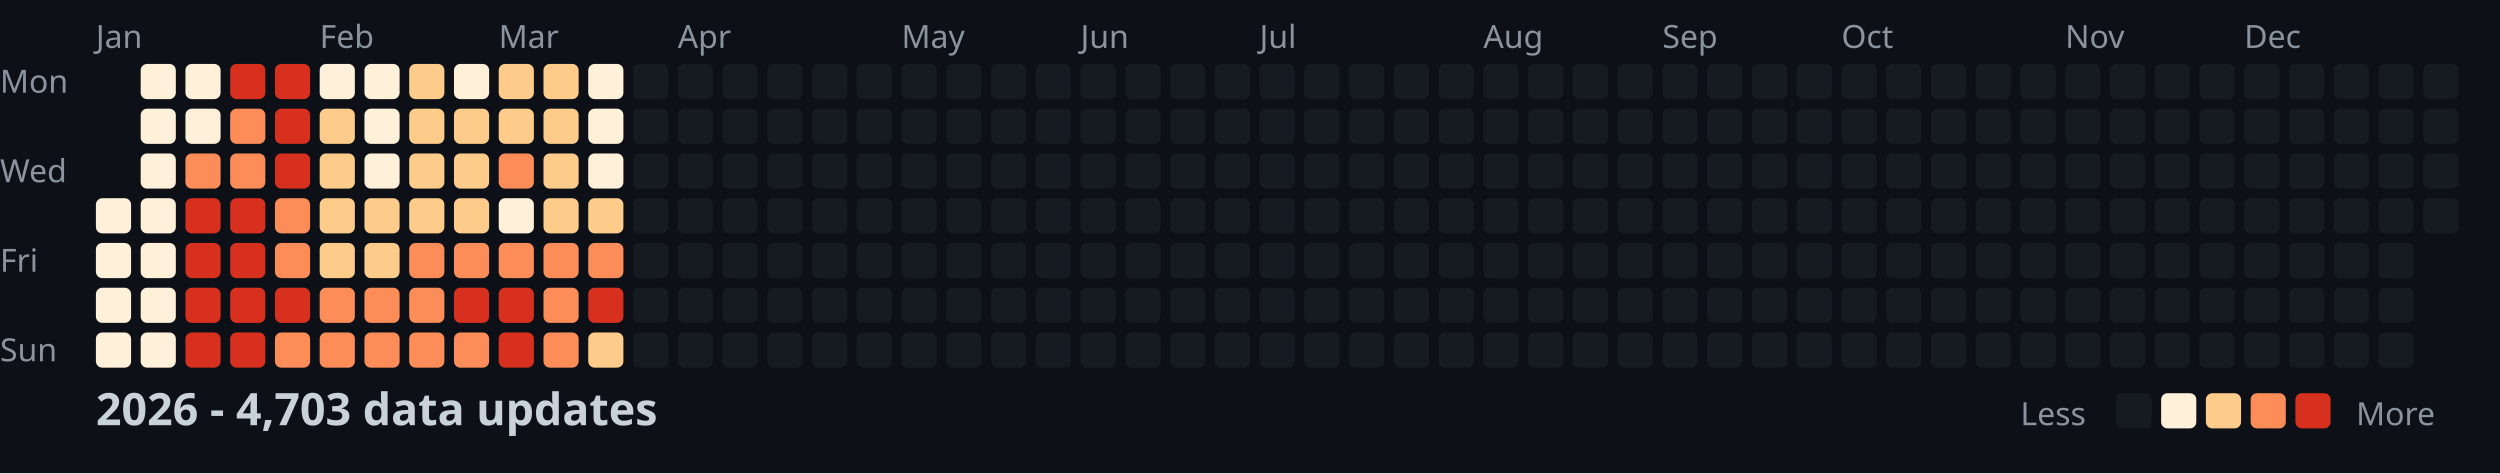
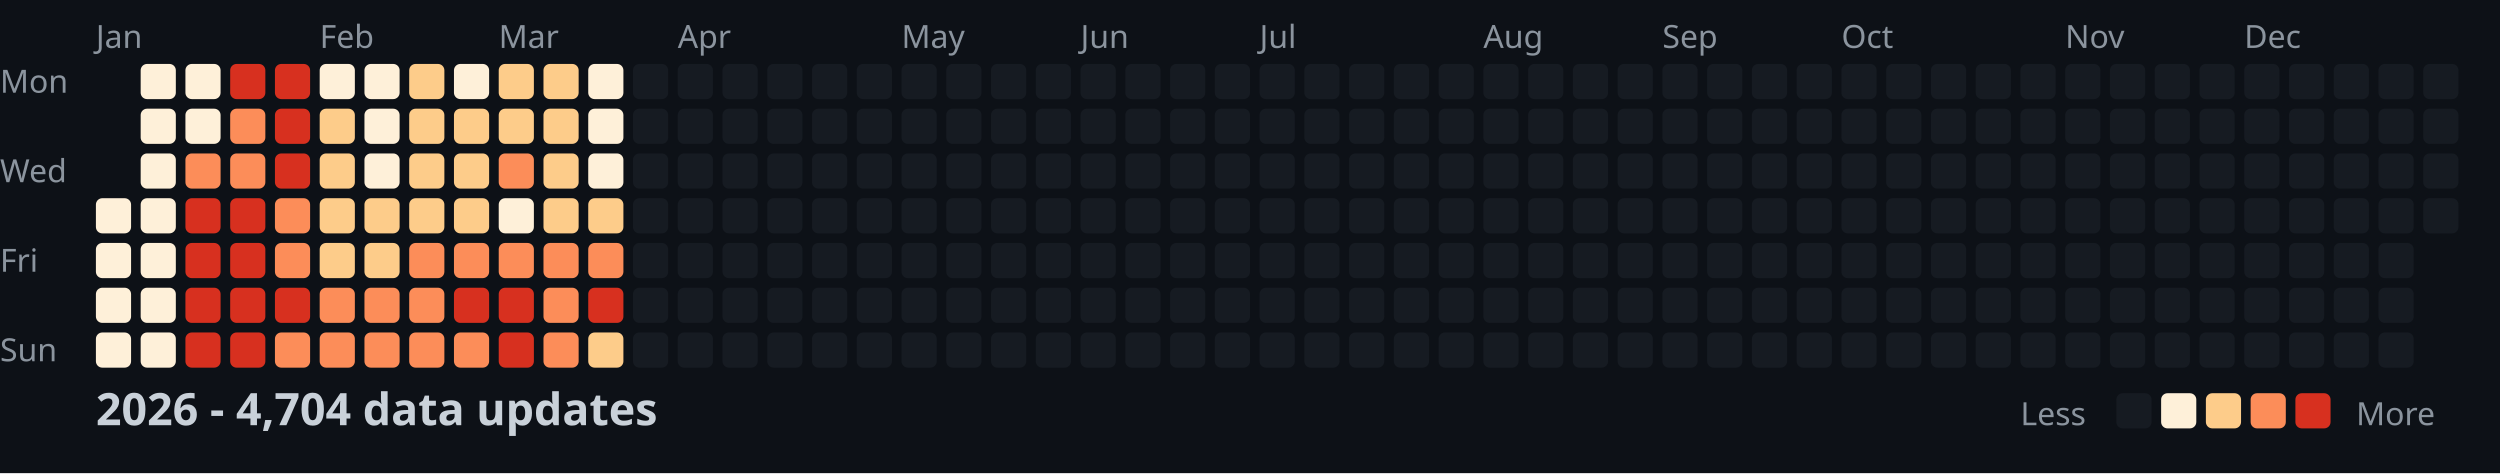
<svg xmlns="http://www.w3.org/2000/svg" width="782" height="148">
  <style>
    .month { font: 10px sans-serif; fill: #8b949e; }
    .day { font: 10px sans-serif; fill: #8b949e; }
    .title { font: bold 14px sans-serif; fill: #c9d1d9; }
    .legend { font: 10px sans-serif; fill: #8b949e; }
  </style>
  <rect width="100%" height="100%" fill="#0d1117" />
  <text x="0" y="29" class="day">Mon</text>
  <text x="0" y="57" class="day">Wed</text>
  <text x="0" y="85" class="day">Fri</text>
  <text x="0" y="113" class="day">Sun</text>
  <text x="30" y="15" class="month">Jan</text>
  <text x="100" y="15" class="month">Feb</text>
  <text x="156" y="15" class="month">Mar</text>
  <text x="212" y="15" class="month">Apr</text>
  <text x="282" y="15" class="month">May</text>
  <text x="338" y="15" class="month">Jun</text>
  <text x="394" y="15" class="month">Jul</text>
  <text x="464" y="15" class="month">Aug</text>
  <text x="520" y="15" class="month">Sep</text>
  <text x="576" y="15" class="month">Oct</text>
  <text x="646" y="15" class="month">Nov</text>
  <text x="702" y="15" class="month">Dec</text>
  <rect x="30" y="62" width="11" height="11" fill="#fef0d9" rx="2" />
  <rect x="30" y="76" width="11" height="11" fill="#fef0d9" rx="2" />
  <rect x="30" y="90" width="11" height="11" fill="#fef0d9" rx="2" />
  <rect x="30" y="104" width="11" height="11" fill="#fef0d9" rx="2" />
  <rect x="44" y="20" width="11" height="11" fill="#fef0d9" rx="2" />
  <rect x="44" y="34" width="11" height="11" fill="#fef0d9" rx="2" />
  <rect x="44" y="48" width="11" height="11" fill="#fef0d9" rx="2" />
  <rect x="44" y="62" width="11" height="11" fill="#fef0d9" rx="2" />
  <rect x="44" y="76" width="11" height="11" fill="#fef0d9" rx="2" />
  <rect x="44" y="90" width="11" height="11" fill="#fef0d9" rx="2" />
  <rect x="44" y="104" width="11" height="11" fill="#fef0d9" rx="2" />
  <rect x="58" y="20" width="11" height="11" fill="#fef0d9" rx="2" />
  <rect x="58" y="34" width="11" height="11" fill="#fef0d9" rx="2" />
  <rect x="58" y="48" width="11" height="11" fill="#fc8d59" rx="2" />
  <rect x="58" y="62" width="11" height="11" fill="#d7301f" rx="2" />
  <rect x="58" y="76" width="11" height="11" fill="#d7301f" rx="2" />
  <rect x="58" y="90" width="11" height="11" fill="#d7301f" rx="2" />
  <rect x="58" y="104" width="11" height="11" fill="#d7301f" rx="2" />
  <rect x="72" y="20" width="11" height="11" fill="#d7301f" rx="2" />
  <rect x="72" y="34" width="11" height="11" fill="#fc8d59" rx="2" />
  <rect x="72" y="48" width="11" height="11" fill="#fc8d59" rx="2" />
  <rect x="72" y="62" width="11" height="11" fill="#d7301f" rx="2" />
  <rect x="72" y="76" width="11" height="11" fill="#d7301f" rx="2" />
  <rect x="72" y="90" width="11" height="11" fill="#d7301f" rx="2" />
  <rect x="72" y="104" width="11" height="11" fill="#d7301f" rx="2" />
  <rect x="86" y="20" width="11" height="11" fill="#d7301f" rx="2" />
  <rect x="86" y="34" width="11" height="11" fill="#d7301f" rx="2" />
  <rect x="86" y="48" width="11" height="11" fill="#d7301f" rx="2" />
  <rect x="86" y="62" width="11" height="11" fill="#fc8d59" rx="2" />
  <rect x="86" y="76" width="11" height="11" fill="#fc8d59" rx="2" />
  <rect x="86" y="90" width="11" height="11" fill="#d7301f" rx="2" />
  <rect x="86" y="104" width="11" height="11" fill="#fc8d59" rx="2" />
  <rect x="100" y="20" width="11" height="11" fill="#fef0d9" rx="2" />
  <rect x="100" y="34" width="11" height="11" fill="#fdcc8a" rx="2" />
  <rect x="100" y="48" width="11" height="11" fill="#fdcc8a" rx="2" />
  <rect x="100" y="62" width="11" height="11" fill="#fdcc8a" rx="2" />
  <rect x="100" y="76" width="11" height="11" fill="#fdcc8a" rx="2" />
  <rect x="100" y="90" width="11" height="11" fill="#fc8d59" rx="2" />
  <rect x="100" y="104" width="11" height="11" fill="#fc8d59" rx="2" />
  <rect x="114" y="20" width="11" height="11" fill="#fef0d9" rx="2" />
  <rect x="114" y="34" width="11" height="11" fill="#fef0d9" rx="2" />
  <rect x="114" y="48" width="11" height="11" fill="#fef0d9" rx="2" />
  <rect x="114" y="62" width="11" height="11" fill="#fdcc8a" rx="2" />
  <rect x="114" y="76" width="11" height="11" fill="#fdcc8a" rx="2" />
  <rect x="114" y="90" width="11" height="11" fill="#fc8d59" rx="2" />
  <rect x="114" y="104" width="11" height="11" fill="#fc8d59" rx="2" />
  <rect x="128" y="20" width="11" height="11" fill="#fdcc8a" rx="2" />
  <rect x="128" y="34" width="11" height="11" fill="#fdcc8a" rx="2" />
  <rect x="128" y="48" width="11" height="11" fill="#fdcc8a" rx="2" />
  <rect x="128" y="62" width="11" height="11" fill="#fdcc8a" rx="2" />
  <rect x="128" y="76" width="11" height="11" fill="#fc8d59" rx="2" />
  <rect x="128" y="90" width="11" height="11" fill="#fc8d59" rx="2" />
  <rect x="128" y="104" width="11" height="11" fill="#fc8d59" rx="2" />
  <rect x="142" y="20" width="11" height="11" fill="#fef0d9" rx="2" />
  <rect x="142" y="34" width="11" height="11" fill="#fdcc8a" rx="2" />
  <rect x="142" y="48" width="11" height="11" fill="#fdcc8a" rx="2" />
  <rect x="142" y="62" width="11" height="11" fill="#fdcc8a" rx="2" />
  <rect x="142" y="76" width="11" height="11" fill="#fc8d59" rx="2" />
  <rect x="142" y="90" width="11" height="11" fill="#d7301f" rx="2" />
  <rect x="142" y="104" width="11" height="11" fill="#fc8d59" rx="2" />
  <rect x="156" y="20" width="11" height="11" fill="#fdcc8a" rx="2" />
  <rect x="156" y="34" width="11" height="11" fill="#fdcc8a" rx="2" />
  <rect x="156" y="48" width="11" height="11" fill="#fc8d59" rx="2" />
  <rect x="156" y="62" width="11" height="11" fill="#fef0d9" rx="2" />
  <rect x="156" y="76" width="11" height="11" fill="#fc8d59" rx="2" />
  <rect x="156" y="90" width="11" height="11" fill="#d7301f" rx="2" />
  <rect x="156" y="104" width="11" height="11" fill="#d7301f" rx="2" />
  <rect x="170" y="20" width="11" height="11" fill="#fdcc8a" rx="2" />
  <rect x="170" y="34" width="11" height="11" fill="#fdcc8a" rx="2" />
  <rect x="170" y="48" width="11" height="11" fill="#fdcc8a" rx="2" />
  <rect x="170" y="62" width="11" height="11" fill="#fdcc8a" rx="2" />
  <rect x="170" y="76" width="11" height="11" fill="#fc8d59" rx="2" />
  <rect x="170" y="90" width="11" height="11" fill="#fc8d59" rx="2" />
  <rect x="170" y="104" width="11" height="11" fill="#fc8d59" rx="2" />
  <rect x="184" y="20" width="11" height="11" fill="#fef0d9" rx="2" />
  <rect x="184" y="34" width="11" height="11" fill="#fef0d9" rx="2" />
  <rect x="184" y="48" width="11" height="11" fill="#fef0d9" rx="2" />
  <rect x="184" y="62" width="11" height="11" fill="#fdcc8a" rx="2" />
  <rect x="184" y="76" width="11" height="11" fill="#fc8d59" rx="2" />
  <rect x="184" y="90" width="11" height="11" fill="#d7301f" rx="2" />
  <rect x="184" y="104" width="11" height="11" fill="#fdcc8a" rx="2" />
  <rect x="198" y="20" width="11" height="11" fill="#161b22" rx="2" />
  <rect x="198" y="34" width="11" height="11" fill="#161b22" rx="2" />
  <rect x="198" y="48" width="11" height="11" fill="#161b22" rx="2" />
  <rect x="198" y="62" width="11" height="11" fill="#161b22" rx="2" />
  <rect x="198" y="76" width="11" height="11" fill="#161b22" rx="2" />
  <rect x="198" y="90" width="11" height="11" fill="#161b22" rx="2" />
  <rect x="198" y="104" width="11" height="11" fill="#161b22" rx="2" />
  <rect x="212" y="20" width="11" height="11" fill="#161b22" rx="2" />
  <rect x="212" y="34" width="11" height="11" fill="#161b22" rx="2" />
  <rect x="212" y="48" width="11" height="11" fill="#161b22" rx="2" />
  <rect x="212" y="62" width="11" height="11" fill="#161b22" rx="2" />
  <rect x="212" y="76" width="11" height="11" fill="#161b22" rx="2" />
  <rect x="212" y="90" width="11" height="11" fill="#161b22" rx="2" />
  <rect x="212" y="104" width="11" height="11" fill="#161b22" rx="2" />
  <rect x="226" y="20" width="11" height="11" fill="#161b22" rx="2" />
  <rect x="226" y="34" width="11" height="11" fill="#161b22" rx="2" />
  <rect x="226" y="48" width="11" height="11" fill="#161b22" rx="2" />
  <rect x="226" y="62" width="11" height="11" fill="#161b22" rx="2" />
  <rect x="226" y="76" width="11" height="11" fill="#161b22" rx="2" />
  <rect x="226" y="90" width="11" height="11" fill="#161b22" rx="2" />
  <rect x="226" y="104" width="11" height="11" fill="#161b22" rx="2" />
  <rect x="240" y="20" width="11" height="11" fill="#161b22" rx="2" />
  <rect x="240" y="34" width="11" height="11" fill="#161b22" rx="2" />
  <rect x="240" y="48" width="11" height="11" fill="#161b22" rx="2" />
  <rect x="240" y="62" width="11" height="11" fill="#161b22" rx="2" />
  <rect x="240" y="76" width="11" height="11" fill="#161b22" rx="2" />
  <rect x="240" y="90" width="11" height="11" fill="#161b22" rx="2" />
  <rect x="240" y="104" width="11" height="11" fill="#161b22" rx="2" />
  <rect x="254" y="20" width="11" height="11" fill="#161b22" rx="2" />
  <rect x="254" y="34" width="11" height="11" fill="#161b22" rx="2" />
  <rect x="254" y="48" width="11" height="11" fill="#161b22" rx="2" />
  <rect x="254" y="62" width="11" height="11" fill="#161b22" rx="2" />
  <rect x="254" y="76" width="11" height="11" fill="#161b22" rx="2" />
  <rect x="254" y="90" width="11" height="11" fill="#161b22" rx="2" />
  <rect x="254" y="104" width="11" height="11" fill="#161b22" rx="2" />
  <rect x="268" y="20" width="11" height="11" fill="#161b22" rx="2" />
  <rect x="268" y="34" width="11" height="11" fill="#161b22" rx="2" />
  <rect x="268" y="48" width="11" height="11" fill="#161b22" rx="2" />
  <rect x="268" y="62" width="11" height="11" fill="#161b22" rx="2" />
  <rect x="268" y="76" width="11" height="11" fill="#161b22" rx="2" />
  <rect x="268" y="90" width="11" height="11" fill="#161b22" rx="2" />
  <rect x="268" y="104" width="11" height="11" fill="#161b22" rx="2" />
  <rect x="282" y="20" width="11" height="11" fill="#161b22" rx="2" />
  <rect x="282" y="34" width="11" height="11" fill="#161b22" rx="2" />
  <rect x="282" y="48" width="11" height="11" fill="#161b22" rx="2" />
  <rect x="282" y="62" width="11" height="11" fill="#161b22" rx="2" />
  <rect x="282" y="76" width="11" height="11" fill="#161b22" rx="2" />
  <rect x="282" y="90" width="11" height="11" fill="#161b22" rx="2" />
  <rect x="282" y="104" width="11" height="11" fill="#161b22" rx="2" />
  <rect x="296" y="20" width="11" height="11" fill="#161b22" rx="2" />
  <rect x="296" y="34" width="11" height="11" fill="#161b22" rx="2" />
  <rect x="296" y="48" width="11" height="11" fill="#161b22" rx="2" />
  <rect x="296" y="62" width="11" height="11" fill="#161b22" rx="2" />
  <rect x="296" y="76" width="11" height="11" fill="#161b22" rx="2" />
  <rect x="296" y="90" width="11" height="11" fill="#161b22" rx="2" />
  <rect x="296" y="104" width="11" height="11" fill="#161b22" rx="2" />
  <rect x="310" y="20" width="11" height="11" fill="#161b22" rx="2" />
  <rect x="310" y="34" width="11" height="11" fill="#161b22" rx="2" />
  <rect x="310" y="48" width="11" height="11" fill="#161b22" rx="2" />
  <rect x="310" y="62" width="11" height="11" fill="#161b22" rx="2" />
  <rect x="310" y="76" width="11" height="11" fill="#161b22" rx="2" />
  <rect x="310" y="90" width="11" height="11" fill="#161b22" rx="2" />
  <rect x="310" y="104" width="11" height="11" fill="#161b22" rx="2" />
  <rect x="324" y="20" width="11" height="11" fill="#161b22" rx="2" />
  <rect x="324" y="34" width="11" height="11" fill="#161b22" rx="2" />
  <rect x="324" y="48" width="11" height="11" fill="#161b22" rx="2" />
  <rect x="324" y="62" width="11" height="11" fill="#161b22" rx="2" />
  <rect x="324" y="76" width="11" height="11" fill="#161b22" rx="2" />
  <rect x="324" y="90" width="11" height="11" fill="#161b22" rx="2" />
  <rect x="324" y="104" width="11" height="11" fill="#161b22" rx="2" />
  <rect x="338" y="20" width="11" height="11" fill="#161b22" rx="2" />
  <rect x="338" y="34" width="11" height="11" fill="#161b22" rx="2" />
  <rect x="338" y="48" width="11" height="11" fill="#161b22" rx="2" />
  <rect x="338" y="62" width="11" height="11" fill="#161b22" rx="2" />
  <rect x="338" y="76" width="11" height="11" fill="#161b22" rx="2" />
  <rect x="338" y="90" width="11" height="11" fill="#161b22" rx="2" />
  <rect x="338" y="104" width="11" height="11" fill="#161b22" rx="2" />
  <rect x="352" y="20" width="11" height="11" fill="#161b22" rx="2" />
  <rect x="352" y="34" width="11" height="11" fill="#161b22" rx="2" />
  <rect x="352" y="48" width="11" height="11" fill="#161b22" rx="2" />
  <rect x="352" y="62" width="11" height="11" fill="#161b22" rx="2" />
  <rect x="352" y="76" width="11" height="11" fill="#161b22" rx="2" />
  <rect x="352" y="90" width="11" height="11" fill="#161b22" rx="2" />
  <rect x="352" y="104" width="11" height="11" fill="#161b22" rx="2" />
  <rect x="366" y="20" width="11" height="11" fill="#161b22" rx="2" />
  <rect x="366" y="34" width="11" height="11" fill="#161b22" rx="2" />
  <rect x="366" y="48" width="11" height="11" fill="#161b22" rx="2" />
  <rect x="366" y="62" width="11" height="11" fill="#161b22" rx="2" />
  <rect x="366" y="76" width="11" height="11" fill="#161b22" rx="2" />
  <rect x="366" y="90" width="11" height="11" fill="#161b22" rx="2" />
  <rect x="366" y="104" width="11" height="11" fill="#161b22" rx="2" />
  <rect x="380" y="20" width="11" height="11" fill="#161b22" rx="2" />
  <rect x="380" y="34" width="11" height="11" fill="#161b22" rx="2" />
  <rect x="380" y="48" width="11" height="11" fill="#161b22" rx="2" />
  <rect x="380" y="62" width="11" height="11" fill="#161b22" rx="2" />
  <rect x="380" y="76" width="11" height="11" fill="#161b22" rx="2" />
  <rect x="380" y="90" width="11" height="11" fill="#161b22" rx="2" />
  <rect x="380" y="104" width="11" height="11" fill="#161b22" rx="2" />
  <rect x="394" y="20" width="11" height="11" fill="#161b22" rx="2" />
  <rect x="394" y="34" width="11" height="11" fill="#161b22" rx="2" />
  <rect x="394" y="48" width="11" height="11" fill="#161b22" rx="2" />
  <rect x="394" y="62" width="11" height="11" fill="#161b22" rx="2" />
  <rect x="394" y="76" width="11" height="11" fill="#161b22" rx="2" />
  <rect x="394" y="90" width="11" height="11" fill="#161b22" rx="2" />
  <rect x="394" y="104" width="11" height="11" fill="#161b22" rx="2" />
  <rect x="408" y="20" width="11" height="11" fill="#161b22" rx="2" />
  <rect x="408" y="34" width="11" height="11" fill="#161b22" rx="2" />
  <rect x="408" y="48" width="11" height="11" fill="#161b22" rx="2" />
  <rect x="408" y="62" width="11" height="11" fill="#161b22" rx="2" />
  <rect x="408" y="76" width="11" height="11" fill="#161b22" rx="2" />
  <rect x="408" y="90" width="11" height="11" fill="#161b22" rx="2" />
  <rect x="408" y="104" width="11" height="11" fill="#161b22" rx="2" />
  <rect x="422" y="20" width="11" height="11" fill="#161b22" rx="2" />
  <rect x="422" y="34" width="11" height="11" fill="#161b22" rx="2" />
  <rect x="422" y="48" width="11" height="11" fill="#161b22" rx="2" />
  <rect x="422" y="62" width="11" height="11" fill="#161b22" rx="2" />
  <rect x="422" y="76" width="11" height="11" fill="#161b22" rx="2" />
  <rect x="422" y="90" width="11" height="11" fill="#161b22" rx="2" />
  <rect x="422" y="104" width="11" height="11" fill="#161b22" rx="2" />
  <rect x="436" y="20" width="11" height="11" fill="#161b22" rx="2" />
  <rect x="436" y="34" width="11" height="11" fill="#161b22" rx="2" />
  <rect x="436" y="48" width="11" height="11" fill="#161b22" rx="2" />
  <rect x="436" y="62" width="11" height="11" fill="#161b22" rx="2" />
  <rect x="436" y="76" width="11" height="11" fill="#161b22" rx="2" />
  <rect x="436" y="90" width="11" height="11" fill="#161b22" rx="2" />
  <rect x="436" y="104" width="11" height="11" fill="#161b22" rx="2" />
  <rect x="450" y="20" width="11" height="11" fill="#161b22" rx="2" />
  <rect x="450" y="34" width="11" height="11" fill="#161b22" rx="2" />
  <rect x="450" y="48" width="11" height="11" fill="#161b22" rx="2" />
  <rect x="450" y="62" width="11" height="11" fill="#161b22" rx="2" />
  <rect x="450" y="76" width="11" height="11" fill="#161b22" rx="2" />
  <rect x="450" y="90" width="11" height="11" fill="#161b22" rx="2" />
  <rect x="450" y="104" width="11" height="11" fill="#161b22" rx="2" />
  <rect x="464" y="20" width="11" height="11" fill="#161b22" rx="2" />
  <rect x="464" y="34" width="11" height="11" fill="#161b22" rx="2" />
  <rect x="464" y="48" width="11" height="11" fill="#161b22" rx="2" />
  <rect x="464" y="62" width="11" height="11" fill="#161b22" rx="2" />
  <rect x="464" y="76" width="11" height="11" fill="#161b22" rx="2" />
  <rect x="464" y="90" width="11" height="11" fill="#161b22" rx="2" />
  <rect x="464" y="104" width="11" height="11" fill="#161b22" rx="2" />
  <rect x="478" y="20" width="11" height="11" fill="#161b22" rx="2" />
  <rect x="478" y="34" width="11" height="11" fill="#161b22" rx="2" />
  <rect x="478" y="48" width="11" height="11" fill="#161b22" rx="2" />
  <rect x="478" y="62" width="11" height="11" fill="#161b22" rx="2" />
  <rect x="478" y="76" width="11" height="11" fill="#161b22" rx="2" />
  <rect x="478" y="90" width="11" height="11" fill="#161b22" rx="2" />
  <rect x="478" y="104" width="11" height="11" fill="#161b22" rx="2" />
  <rect x="492" y="20" width="11" height="11" fill="#161b22" rx="2" />
  <rect x="492" y="34" width="11" height="11" fill="#161b22" rx="2" />
  <rect x="492" y="48" width="11" height="11" fill="#161b22" rx="2" />
  <rect x="492" y="62" width="11" height="11" fill="#161b22" rx="2" />
  <rect x="492" y="76" width="11" height="11" fill="#161b22" rx="2" />
  <rect x="492" y="90" width="11" height="11" fill="#161b22" rx="2" />
  <rect x="492" y="104" width="11" height="11" fill="#161b22" rx="2" />
  <rect x="506" y="20" width="11" height="11" fill="#161b22" rx="2" />
  <rect x="506" y="34" width="11" height="11" fill="#161b22" rx="2" />
  <rect x="506" y="48" width="11" height="11" fill="#161b22" rx="2" />
  <rect x="506" y="62" width="11" height="11" fill="#161b22" rx="2" />
  <rect x="506" y="76" width="11" height="11" fill="#161b22" rx="2" />
  <rect x="506" y="90" width="11" height="11" fill="#161b22" rx="2" />
  <rect x="506" y="104" width="11" height="11" fill="#161b22" rx="2" />
  <rect x="520" y="20" width="11" height="11" fill="#161b22" rx="2" />
  <rect x="520" y="34" width="11" height="11" fill="#161b22" rx="2" />
  <rect x="520" y="48" width="11" height="11" fill="#161b22" rx="2" />
  <rect x="520" y="62" width="11" height="11" fill="#161b22" rx="2" />
  <rect x="520" y="76" width="11" height="11" fill="#161b22" rx="2" />
  <rect x="520" y="90" width="11" height="11" fill="#161b22" rx="2" />
  <rect x="520" y="104" width="11" height="11" fill="#161b22" rx="2" />
  <rect x="534" y="20" width="11" height="11" fill="#161b22" rx="2" />
  <rect x="534" y="34" width="11" height="11" fill="#161b22" rx="2" />
  <rect x="534" y="48" width="11" height="11" fill="#161b22" rx="2" />
  <rect x="534" y="62" width="11" height="11" fill="#161b22" rx="2" />
  <rect x="534" y="76" width="11" height="11" fill="#161b22" rx="2" />
  <rect x="534" y="90" width="11" height="11" fill="#161b22" rx="2" />
  <rect x="534" y="104" width="11" height="11" fill="#161b22" rx="2" />
  <rect x="548" y="20" width="11" height="11" fill="#161b22" rx="2" />
  <rect x="548" y="34" width="11" height="11" fill="#161b22" rx="2" />
  <rect x="548" y="48" width="11" height="11" fill="#161b22" rx="2" />
  <rect x="548" y="62" width="11" height="11" fill="#161b22" rx="2" />
  <rect x="548" y="76" width="11" height="11" fill="#161b22" rx="2" />
  <rect x="548" y="90" width="11" height="11" fill="#161b22" rx="2" />
  <rect x="548" y="104" width="11" height="11" fill="#161b22" rx="2" />
  <rect x="562" y="20" width="11" height="11" fill="#161b22" rx="2" />
  <rect x="562" y="34" width="11" height="11" fill="#161b22" rx="2" />
  <rect x="562" y="48" width="11" height="11" fill="#161b22" rx="2" />
  <rect x="562" y="62" width="11" height="11" fill="#161b22" rx="2" />
  <rect x="562" y="76" width="11" height="11" fill="#161b22" rx="2" />
  <rect x="562" y="90" width="11" height="11" fill="#161b22" rx="2" />
  <rect x="562" y="104" width="11" height="11" fill="#161b22" rx="2" />
  <rect x="576" y="20" width="11" height="11" fill="#161b22" rx="2" />
  <rect x="576" y="34" width="11" height="11" fill="#161b22" rx="2" />
  <rect x="576" y="48" width="11" height="11" fill="#161b22" rx="2" />
  <rect x="576" y="62" width="11" height="11" fill="#161b22" rx="2" />
  <rect x="576" y="76" width="11" height="11" fill="#161b22" rx="2" />
  <rect x="576" y="90" width="11" height="11" fill="#161b22" rx="2" />
  <rect x="576" y="104" width="11" height="11" fill="#161b22" rx="2" />
  <rect x="590" y="20" width="11" height="11" fill="#161b22" rx="2" />
  <rect x="590" y="34" width="11" height="11" fill="#161b22" rx="2" />
  <rect x="590" y="48" width="11" height="11" fill="#161b22" rx="2" />
  <rect x="590" y="62" width="11" height="11" fill="#161b22" rx="2" />
  <rect x="590" y="76" width="11" height="11" fill="#161b22" rx="2" />
  <rect x="590" y="90" width="11" height="11" fill="#161b22" rx="2" />
  <rect x="590" y="104" width="11" height="11" fill="#161b22" rx="2" />
  <rect x="604" y="20" width="11" height="11" fill="#161b22" rx="2" />
  <rect x="604" y="34" width="11" height="11" fill="#161b22" rx="2" />
  <rect x="604" y="48" width="11" height="11" fill="#161b22" rx="2" />
  <rect x="604" y="62" width="11" height="11" fill="#161b22" rx="2" />
  <rect x="604" y="76" width="11" height="11" fill="#161b22" rx="2" />
  <rect x="604" y="90" width="11" height="11" fill="#161b22" rx="2" />
  <rect x="604" y="104" width="11" height="11" fill="#161b22" rx="2" />
  <rect x="618" y="20" width="11" height="11" fill="#161b22" rx="2" />
  <rect x="618" y="34" width="11" height="11" fill="#161b22" rx="2" />
  <rect x="618" y="48" width="11" height="11" fill="#161b22" rx="2" />
  <rect x="618" y="62" width="11" height="11" fill="#161b22" rx="2" />
  <rect x="618" y="76" width="11" height="11" fill="#161b22" rx="2" />
  <rect x="618" y="90" width="11" height="11" fill="#161b22" rx="2" />
  <rect x="618" y="104" width="11" height="11" fill="#161b22" rx="2" />
  <rect x="632" y="20" width="11" height="11" fill="#161b22" rx="2" />
  <rect x="632" y="34" width="11" height="11" fill="#161b22" rx="2" />
  <rect x="632" y="48" width="11" height="11" fill="#161b22" rx="2" />
  <rect x="632" y="62" width="11" height="11" fill="#161b22" rx="2" />
  <rect x="632" y="76" width="11" height="11" fill="#161b22" rx="2" />
  <rect x="632" y="90" width="11" height="11" fill="#161b22" rx="2" />
  <rect x="632" y="104" width="11" height="11" fill="#161b22" rx="2" />
  <rect x="646" y="20" width="11" height="11" fill="#161b22" rx="2" />
  <rect x="646" y="34" width="11" height="11" fill="#161b22" rx="2" />
  <rect x="646" y="48" width="11" height="11" fill="#161b22" rx="2" />
  <rect x="646" y="62" width="11" height="11" fill="#161b22" rx="2" />
  <rect x="646" y="76" width="11" height="11" fill="#161b22" rx="2" />
  <rect x="646" y="90" width="11" height="11" fill="#161b22" rx="2" />
  <rect x="646" y="104" width="11" height="11" fill="#161b22" rx="2" />
  <rect x="660" y="20" width="11" height="11" fill="#161b22" rx="2" />
  <rect x="660" y="34" width="11" height="11" fill="#161b22" rx="2" />
  <rect x="660" y="48" width="11" height="11" fill="#161b22" rx="2" />
  <rect x="660" y="62" width="11" height="11" fill="#161b22" rx="2" />
  <rect x="660" y="76" width="11" height="11" fill="#161b22" rx="2" />
  <rect x="660" y="90" width="11" height="11" fill="#161b22" rx="2" />
  <rect x="660" y="104" width="11" height="11" fill="#161b22" rx="2" />
  <rect x="674" y="20" width="11" height="11" fill="#161b22" rx="2" />
  <rect x="674" y="34" width="11" height="11" fill="#161b22" rx="2" />
  <rect x="674" y="48" width="11" height="11" fill="#161b22" rx="2" />
  <rect x="674" y="62" width="11" height="11" fill="#161b22" rx="2" />
  <rect x="674" y="76" width="11" height="11" fill="#161b22" rx="2" />
  <rect x="674" y="90" width="11" height="11" fill="#161b22" rx="2" />
  <rect x="674" y="104" width="11" height="11" fill="#161b22" rx="2" />
  <rect x="688" y="20" width="11" height="11" fill="#161b22" rx="2" />
  <rect x="688" y="34" width="11" height="11" fill="#161b22" rx="2" />
  <rect x="688" y="48" width="11" height="11" fill="#161b22" rx="2" />
  <rect x="688" y="62" width="11" height="11" fill="#161b22" rx="2" />
  <rect x="688" y="76" width="11" height="11" fill="#161b22" rx="2" />
  <rect x="688" y="90" width="11" height="11" fill="#161b22" rx="2" />
  <rect x="688" y="104" width="11" height="11" fill="#161b22" rx="2" />
  <rect x="702" y="20" width="11" height="11" fill="#161b22" rx="2" />
  <rect x="702" y="34" width="11" height="11" fill="#161b22" rx="2" />
  <rect x="702" y="48" width="11" height="11" fill="#161b22" rx="2" />
  <rect x="702" y="62" width="11" height="11" fill="#161b22" rx="2" />
  <rect x="702" y="76" width="11" height="11" fill="#161b22" rx="2" />
  <rect x="702" y="90" width="11" height="11" fill="#161b22" rx="2" />
  <rect x="702" y="104" width="11" height="11" fill="#161b22" rx="2" />
  <rect x="716" y="20" width="11" height="11" fill="#161b22" rx="2" />
  <rect x="716" y="34" width="11" height="11" fill="#161b22" rx="2" />
  <rect x="716" y="48" width="11" height="11" fill="#161b22" rx="2" />
  <rect x="716" y="62" width="11" height="11" fill="#161b22" rx="2" />
  <rect x="716" y="76" width="11" height="11" fill="#161b22" rx="2" />
  <rect x="716" y="90" width="11" height="11" fill="#161b22" rx="2" />
  <rect x="716" y="104" width="11" height="11" fill="#161b22" rx="2" />
  <rect x="730" y="20" width="11" height="11" fill="#161b22" rx="2" />
  <rect x="730" y="34" width="11" height="11" fill="#161b22" rx="2" />
  <rect x="730" y="48" width="11" height="11" fill="#161b22" rx="2" />
  <rect x="730" y="62" width="11" height="11" fill="#161b22" rx="2" />
  <rect x="730" y="76" width="11" height="11" fill="#161b22" rx="2" />
  <rect x="730" y="90" width="11" height="11" fill="#161b22" rx="2" />
  <rect x="730" y="104" width="11" height="11" fill="#161b22" rx="2" />
  <rect x="744" y="20" width="11" height="11" fill="#161b22" rx="2" />
  <rect x="744" y="34" width="11" height="11" fill="#161b22" rx="2" />
  <rect x="744" y="48" width="11" height="11" fill="#161b22" rx="2" />
  <rect x="744" y="62" width="11" height="11" fill="#161b22" rx="2" />
  <rect x="744" y="76" width="11" height="11" fill="#161b22" rx="2" />
  <rect x="744" y="90" width="11" height="11" fill="#161b22" rx="2" />
  <rect x="744" y="104" width="11" height="11" fill="#161b22" rx="2" />
  <rect x="758" y="20" width="11" height="11" fill="#161b22" rx="2" />
  <rect x="758" y="34" width="11" height="11" fill="#161b22" rx="2" />
  <rect x="758" y="48" width="11" height="11" fill="#161b22" rx="2" />
  <rect x="758" y="62" width="11" height="11" fill="#161b22" rx="2" />
-   <text x="30" y="133" class="title">2026 - 4,703 data updates</text>
+   <text x="30" y="133" class="title">2026 - 4,704 data updates</text>
  <text x="632" y="133" class="legend">Less</text>
  <rect x="662" y="123" width="11" height="11" fill="#161b22" rx="2" />
  <rect x="676" y="123" width="11" height="11" fill="#fef0d9" rx="2" />
  <rect x="690" y="123" width="11" height="11" fill="#fdcc8a" rx="2" />
  <rect x="704" y="123" width="11" height="11" fill="#fc8d59" rx="2" />
  <rect x="718" y="123" width="11" height="11" fill="#d7301f" rx="2" />
  <text x="737" y="133" class="legend">More</text>
</svg>
